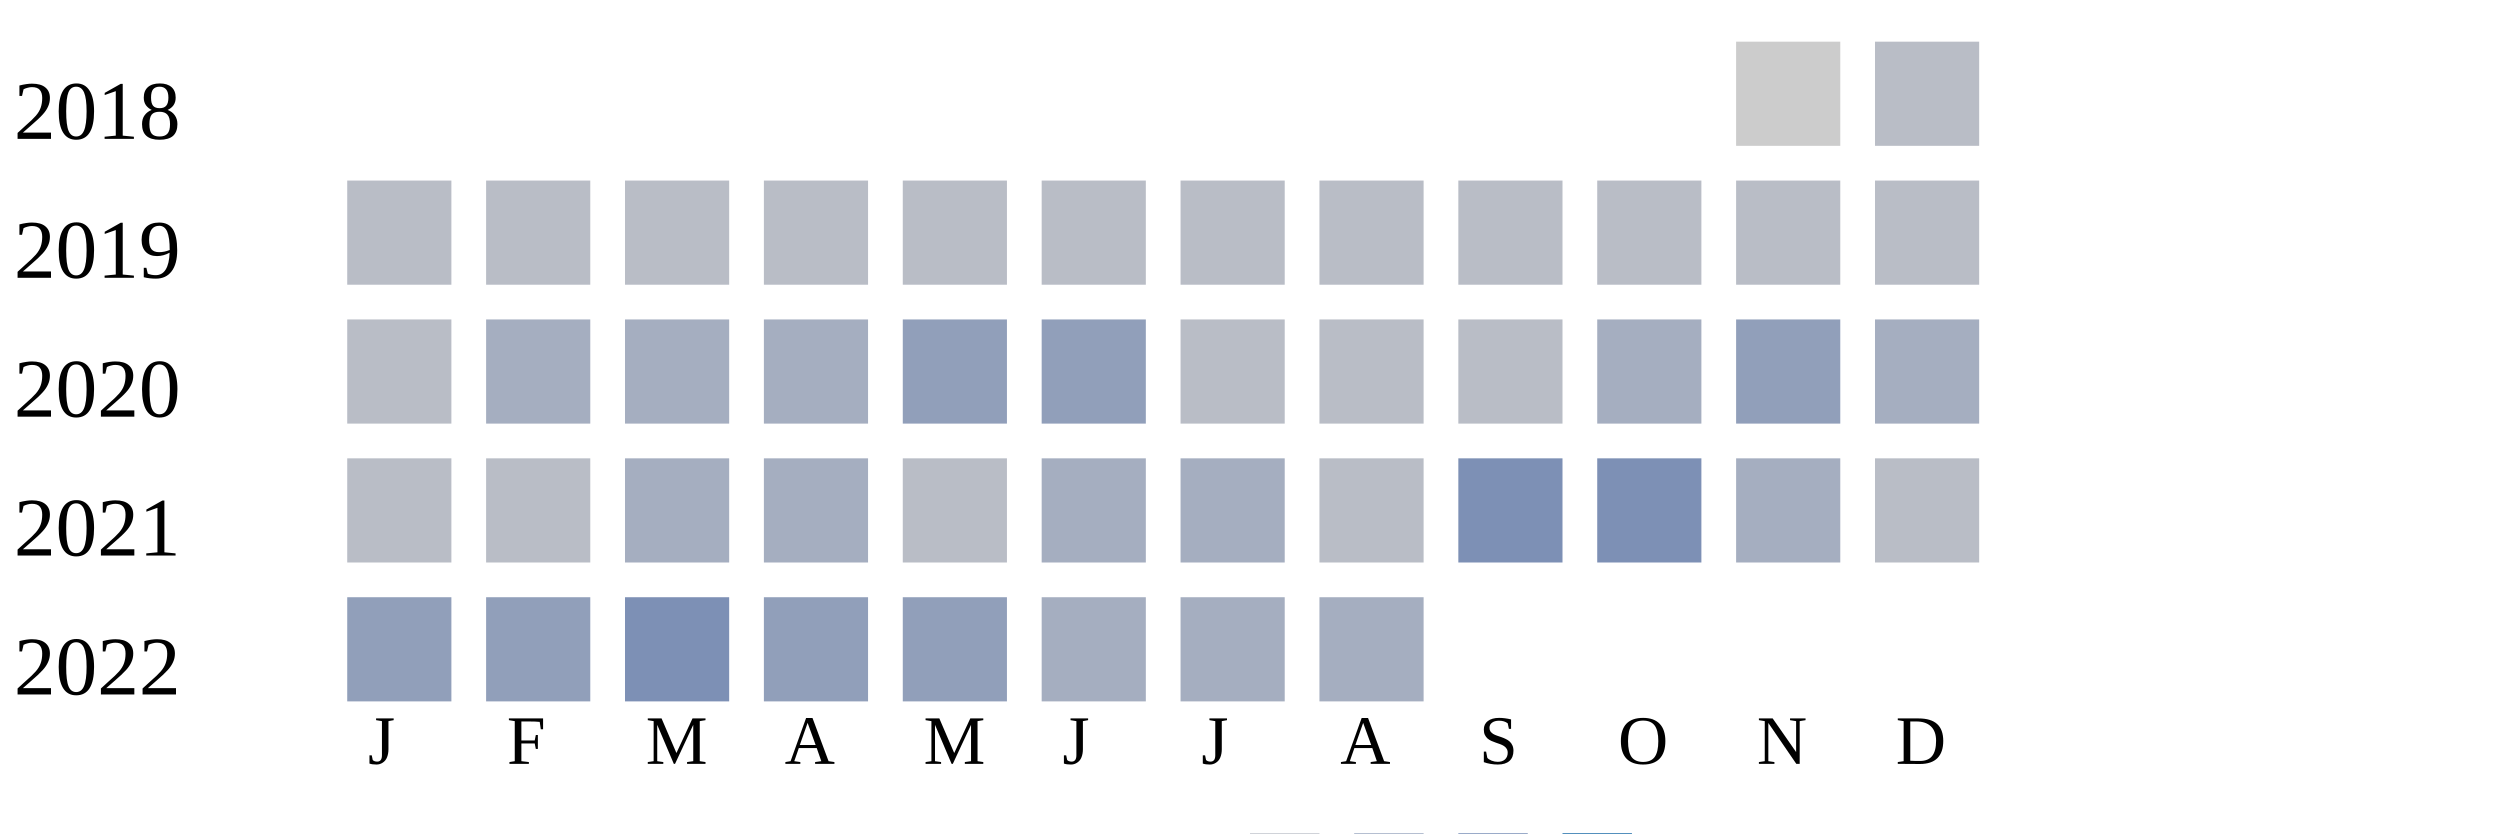
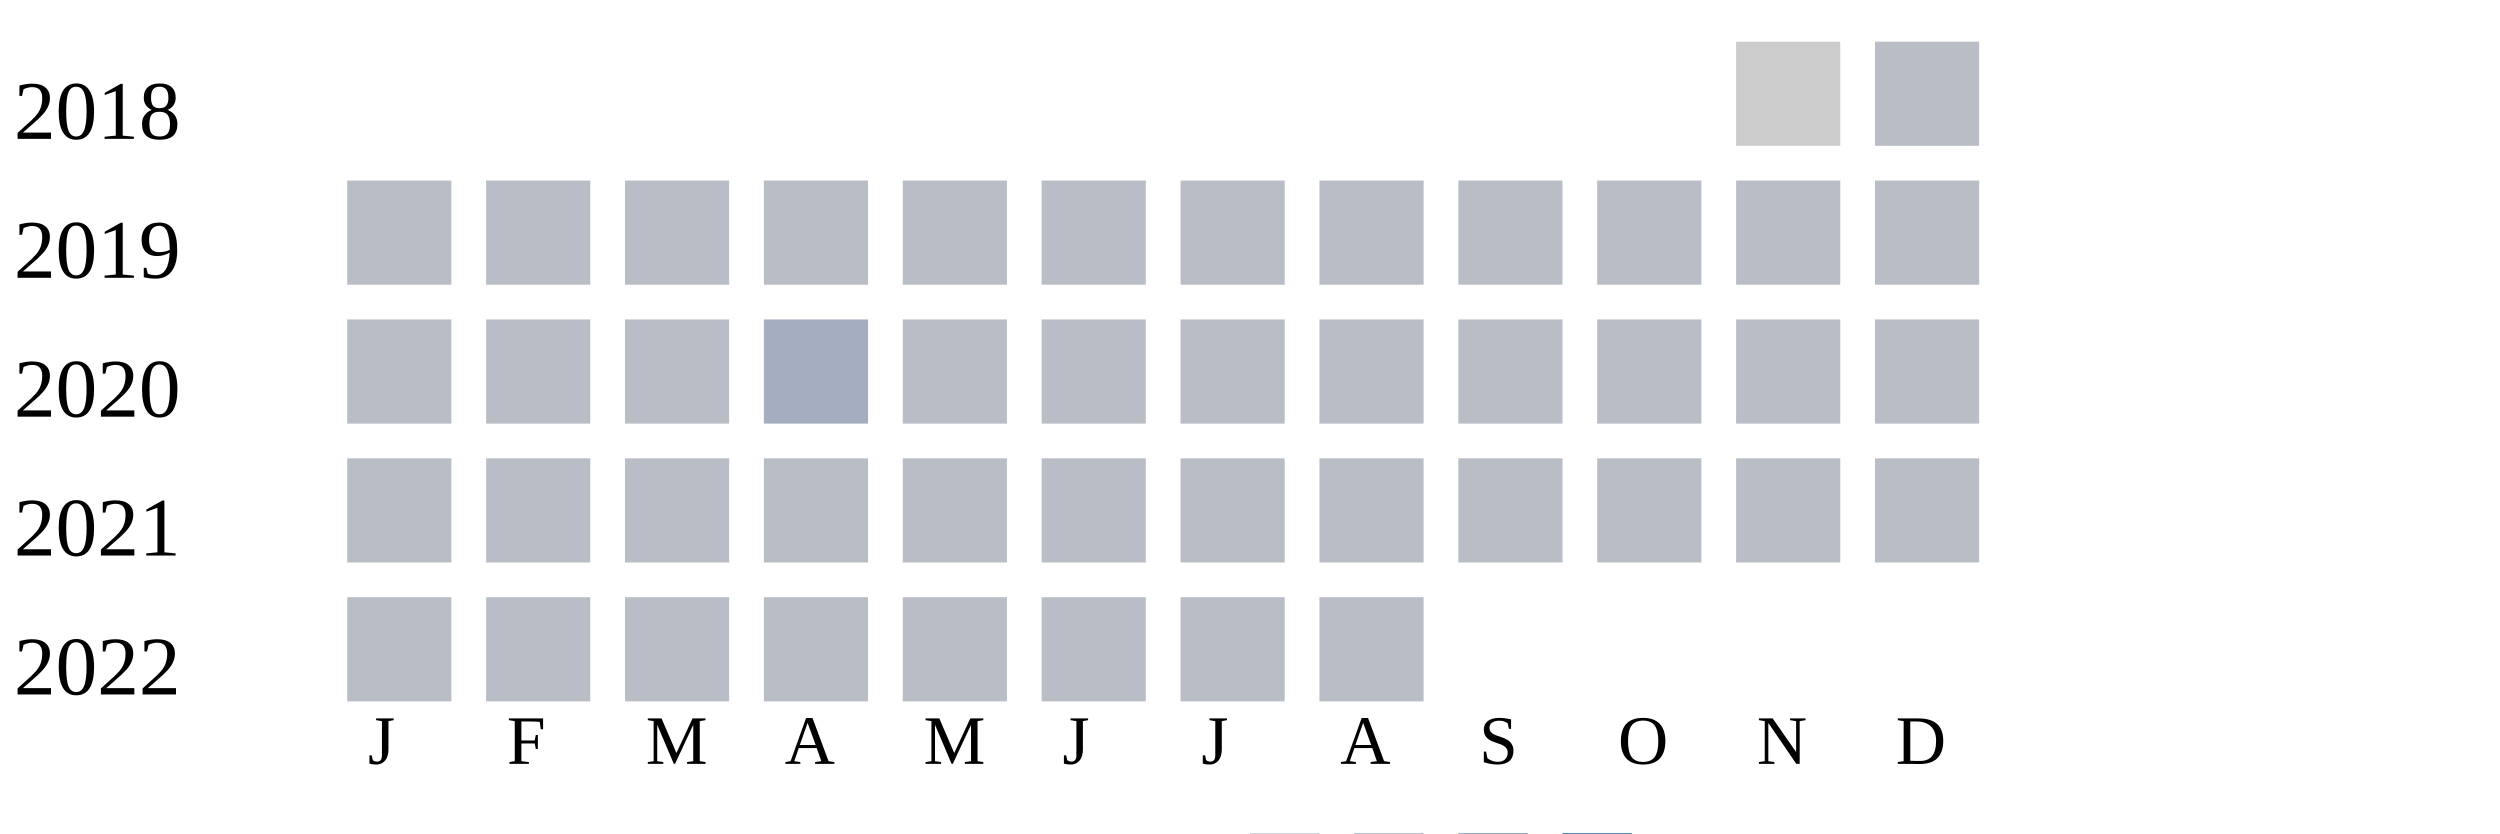
<svg xmlns="http://www.w3.org/2000/svg" width="360" height="120">
  <g transform="translate(0 0)">
    <text x="2" y="20">2018</text>
    <rect x="250" y="6" width="15" height="15" fill="#cccccc" />
    <rect x="270" y="6" width="15" height="15" fill="#b9bdc6" />
  </g>
  <g transform="translate(0 20)">
    <text x="2" y="20">2019</text>
    <rect x="50" y="6" width="15" height="15" fill="#b9bdc6" />
    <rect x="70" y="6" width="15" height="15" fill="#b9bdc6" />
    <rect x="90" y="6" width="15" height="15" fill="#b9bdc6" />
    <rect x="110" y="6" width="15" height="15" fill="#b9bdc6" />
    <rect x="130" y="6" width="15" height="15" fill="#b9bdc6" />
    <rect x="150" y="6" width="15" height="15" fill="#b9bdc6" />
    <rect x="170" y="6" width="15" height="15" fill="#b9bdc6" />
    <rect x="190" y="6" width="15" height="15" fill="#b9bdc6" />
    <rect x="210" y="6" width="15" height="15" fill="#b9bdc6" />
    <rect x="230" y="6" width="15" height="15" fill="#b9bdc6" />
    <rect x="250" y="6" width="15" height="15" fill="#b9bdc6" />
    <rect x="270" y="6" width="15" height="15" fill="#b9bdc6" />
  </g>
  <g transform="translate(0 40)">
    <text x="2" y="20">2020</text>
    <rect x="50" y="6" width="15" height="15" fill="#b9bdc6" />
-     <rect x="70" y="6" width="15" height="15" fill="#a5aec0" />
-     <rect x="90" y="6" width="15" height="15" fill="#a5aec0" />
+     <rect x="70" y="6" width="15" height="15" fill="#b9bdc6" />
+     <rect x="90" y="6" width="15" height="15" fill="#b9bdc6" />
    <rect x="110" y="6" width="15" height="15" fill="#a5aec0" />
-     <rect x="130" y="6" width="15" height="15" fill="#919fba" />
-     <rect x="150" y="6" width="15" height="15" fill="#919fba" />
+     <rect x="130" y="6" width="15" height="15" fill="#b9bdc6" />
+     <rect x="150" y="6" width="15" height="15" fill="#b9bdc6" />
    <rect x="170" y="6" width="15" height="15" fill="#b9bdc6" />
    <rect x="190" y="6" width="15" height="15" fill="#b9bdc6" />
    <rect x="210" y="6" width="15" height="15" fill="#b9bdc6" />
-     <rect x="230" y="6" width="15" height="15" fill="#a5aec0" />
-     <rect x="250" y="6" width="15" height="15" fill="#919fba" />
-     <rect x="270" y="6" width="15" height="15" fill="#a5aec0" />
+     <rect x="230" y="6" width="15" height="15" fill="#b9bdc6" />
+     <rect x="250" y="6" width="15" height="15" fill="#b9bdc6" />
+     <rect x="270" y="6" width="15" height="15" fill="#b9bdc6" />
  </g>
  <g transform="translate(0 60)">
    <text x="2" y="20">2021</text>
    <rect x="50" y="6" width="15" height="15" fill="#b9bdc6" />
    <rect x="70" y="6" width="15" height="15" fill="#b9bdc6" />
-     <rect x="90" y="6" width="15" height="15" fill="#a5aec0" />
-     <rect x="110" y="6" width="15" height="15" fill="#a5aec0" />
+     <rect x="90" y="6" width="15" height="15" fill="#b9bdc6" />
+     <rect x="110" y="6" width="15" height="15" fill="#b9bdc6" />
    <rect x="130" y="6" width="15" height="15" fill="#b9bdc6" />
-     <rect x="150" y="6" width="15" height="15" fill="#a5aec0" />
-     <rect x="170" y="6" width="15" height="15" fill="#a5aec0" />
+     <rect x="150" y="6" width="15" height="15" fill="#b9bdc6" />
+     <rect x="170" y="6" width="15" height="15" fill="#b9bdc6" />
    <rect x="190" y="6" width="15" height="15" fill="#b9bdc6" />
-     <rect x="210" y="6" width="15" height="15" fill="#7d90b5" />
-     <rect x="230" y="6" width="15" height="15" fill="#7d90b5" />
-     <rect x="250" y="6" width="15" height="15" fill="#a5aec0" />
+     <rect x="210" y="6" width="15" height="15" fill="#b9bdc6" />
+     <rect x="230" y="6" width="15" height="15" fill="#b9bdc6" />
+     <rect x="250" y="6" width="15" height="15" fill="#b9bdc6" />
    <rect x="270" y="6" width="15" height="15" fill="#b9bdc6" />
  </g>
  <g transform="translate(0 80)">
    <text x="2" y="20">2022</text>
-     <rect x="50" y="6" width="15" height="15" fill="#919fba" />
-     <rect x="70" y="6" width="15" height="15" fill="#919fba" />
-     <rect x="90" y="6" width="15" height="15" fill="#7d90b5" />
-     <rect x="110" y="6" width="15" height="15" fill="#919fba" />
-     <rect x="130" y="6" width="15" height="15" fill="#919fba" />
-     <rect x="150" y="6" width="15" height="15" fill="#a5aec0" />
-     <rect x="170" y="6" width="15" height="15" fill="#a5aec0" />
-     <rect x="190" y="6" width="15" height="15" fill="#a5aec0" />
+     <rect x="50" y="6" width="15" height="15" fill="#b9bdc6" />
+     <rect x="70" y="6" width="15" height="15" fill="#b9bdc6" />
+     <rect x="90" y="6" width="15" height="15" fill="#b9bdc6" />
+     <rect x="110" y="6" width="15" height="15" fill="#b9bdc6" />
+     <rect x="130" y="6" width="15" height="15" fill="#b9bdc6" />
+     <rect x="150" y="6" width="15" height="15" fill="#b9bdc6" />
+     <rect x="170" y="6" width="15" height="15" fill="#b9bdc6" />
+     <rect x="190" y="6" width="15" height="15" fill="#b9bdc6" />
  </g>
  <text style="font-size: 10px; text-align: center" x="53" y="110">J</text>
  <text style="font-size: 10px; text-align: center" x="73" y="110">F</text>
  <text style="font-size: 10px; text-align: center" x="93" y="110">M</text>
  <text style="font-size: 10px; text-align: center" x="113" y="110">A</text>
  <text style="font-size: 10px; text-align: center" x="133" y="110">M</text>
  <text style="font-size: 10px; text-align: center" x="153" y="110">J</text>
  <text style="font-size: 10px; text-align: center" x="173" y="110">J</text>
  <text style="font-size: 10px; text-align: center" x="193" y="110">A</text>
  <text style="font-size: 10px; text-align: center" x="213" y="110">S</text>
  <text style="font-size: 10px; text-align: center" x="233" y="110">O</text>
  <text style="font-size: 10px; text-align: center" x="253" y="110">N</text>
  <text style="font-size: 10px; text-align: center" x="273" y="110">D</text>
  <text style="font-size: 10px;" x="155" y="129">Less</text>
  <rect fill="#b9bdc6" width="10" height="10" x="180" y="120" />
  <rect fill="#919fba" width="10" height="10" x="195" y="120" />
  <rect fill="#6882ae" width="10" height="10" x="210" y="120" />
  <rect fill="#005a9c" width="10" height="10" x="225" y="120" />
  <text x="240" y="129" style="font-size: 10px;">More</text>
</svg>
